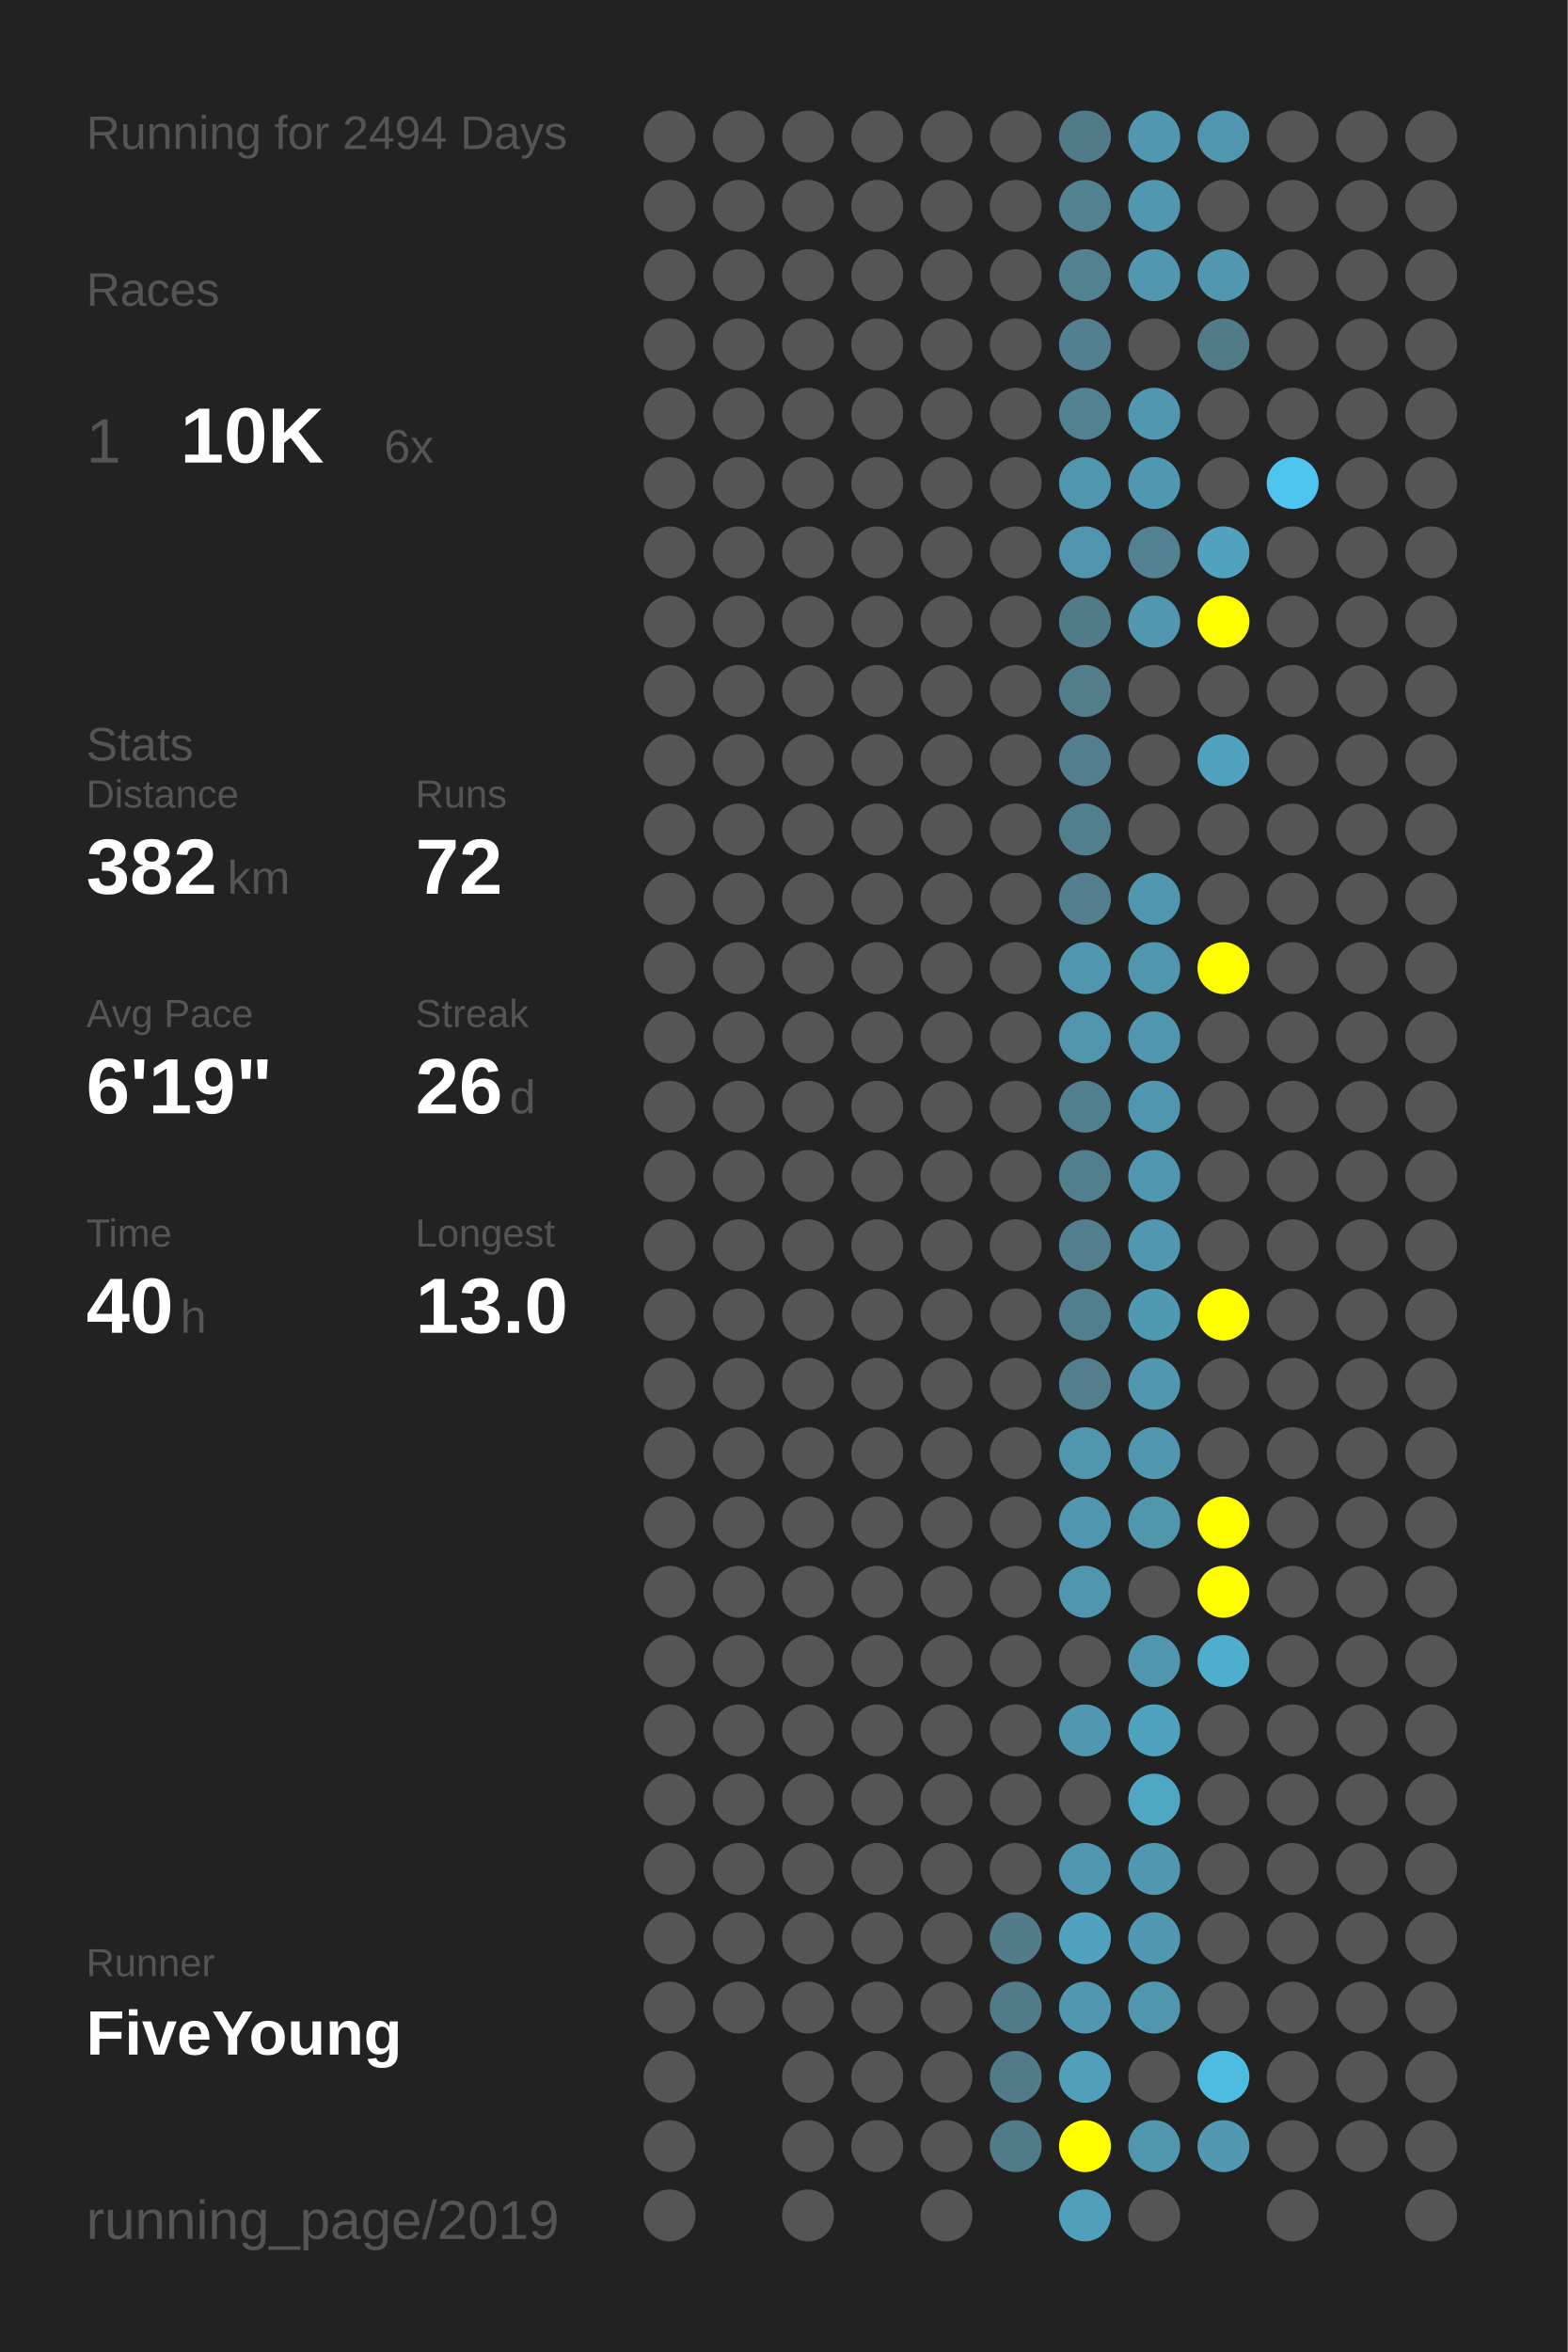
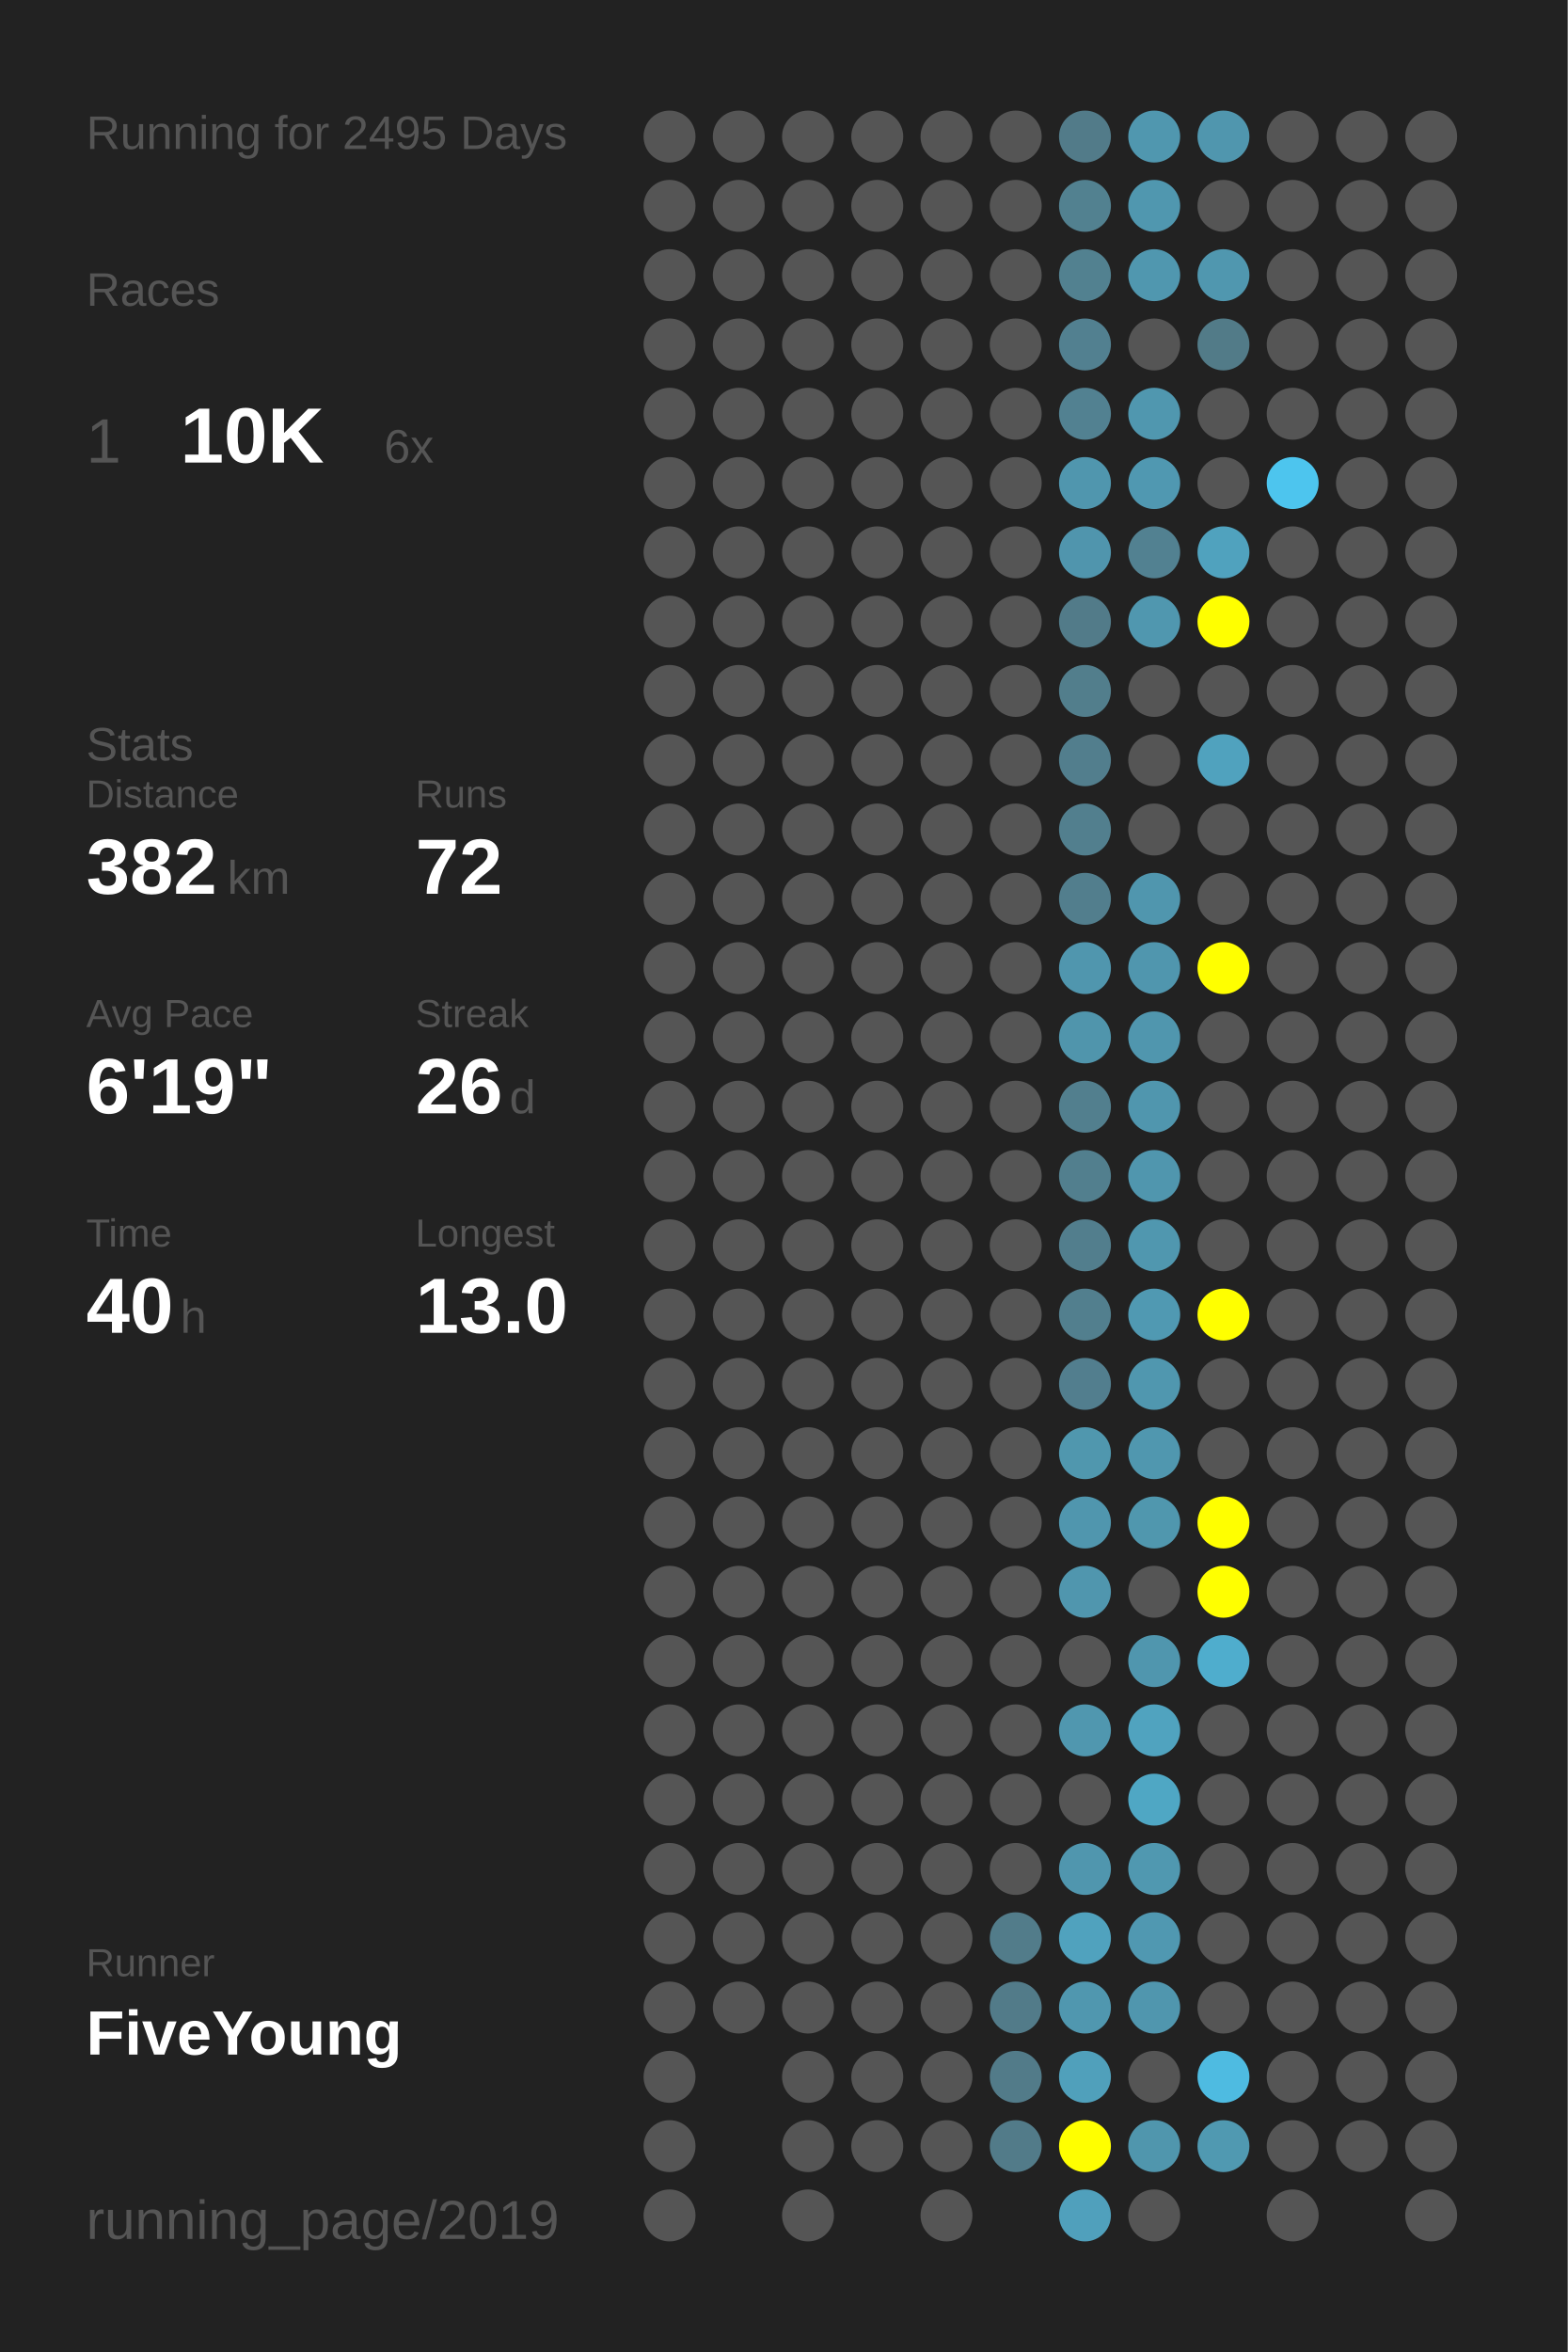
<svg xmlns="http://www.w3.org/2000/svg" baseProfile="full" height="300mm" version="1.1" viewBox="0,0,200,300" width="200mm">
  <defs />
  <rect fill="#222222" height="300" width="200" x="0" y="0" />
-   <text fill="#555555" style="font-size:6px; font-family:Arial;" x="11" y="19">Running for 2494 Days</text>
+   <text fill="#555555" style="font-size:6px; font-family:Arial;" x="11" y="19">Running for 2495 Days</text>
  <text fill="#555555" style="font-size:6px; font-family:Arial;" x="11" y="39">Races</text>
  <text fill="#555555" style="font-size:8px; font-family:Arial;" x="11" y="59">1</text>
  <text fill="#FFFFFF" style="font-size:10px; font-family:Arial; font-weight:bold;" x="23" y="59">10K</text>
  <text fill="#555555" style="font-size:6px; font-family:Arial;" x="49" y="59">6x</text>
  <text fill="#555555" style="font-size:6px; font-family:Arial;" x="11" y="97">Stats</text>
  <text fill="#555555" style="font-size:5px; font-family:Arial;" x="11" y="103">Distance</text>
  <text fill="#FFFFFF" style="font-size:10px; font-family:Arial; font-weight:bold;" x="11" y="114">382</text>
  <text fill="#555555" style="font-size:6px; font-family:Arial;" x="29" y="114">km</text>
  <text fill="#555555" style="font-size:5px; font-family:Arial;" x="53" y="103">Runs</text>
  <text fill="#FFFFFF" style="font-size:10px; font-family:Arial; font-weight:bold;" x="53" y="114">72</text>
  <text fill="#555555" style="font-size:5px; font-family:Arial;" x="11" y="131">Avg Pace</text>
  <text fill="#FFFFFF" style="font-size:10px; font-family:Arial; font-weight:bold;" x="11" y="142">6'19"</text>
  <text fill="#555555" style="font-size:5px; font-family:Arial;" x="53" y="131">Streak</text>
  <text fill="#FFFFFF" style="font-size:10px; font-family:Arial; font-weight:bold;" x="53" y="142">26</text>
  <text fill="#555555" style="font-size:6px; font-family:Arial;" x="65" y="142">d</text>
  <text fill="#555555" style="font-size:5px; font-family:Arial;" x="11" y="159">Time</text>
  <text fill="#FFFFFF" style="font-size:10px; font-family:Arial; font-weight:bold;" x="11" y="170">40</text>
  <text fill="#555555" style="font-size:6px; font-family:Arial;" x="23" y="170">h</text>
  <text fill="#555555" style="font-size:5px; font-family:Arial;" x="53" y="159">Longest</text>
  <text fill="#FFFFFF" style="font-size:10px; font-family:Arial; font-weight:bold;" x="53" y="170">13.0</text>
  <text fill="#555555" style="font-size:5px; font-family:Arial;" x="11" y="252.065">Runner</text>
  <text fill="#FFFFFF" style="font-size:8px; font-family:Arial; font-weight:bold;" x="11" y="262.065">FiveYoung</text>
  <text fill="#555555" style="font-size:7px; font-family:Arial;" x="11" y="285.581">running_page/2019</text>
  <circle cx="85.417" cy="17.419" fill="#555555" r="3.312" />
  <circle cx="85.417" cy="26.258" fill="#555555" r="3.312" />
  <circle cx="85.417" cy="35.097" fill="#555555" r="3.312" />
  <circle cx="85.417" cy="43.935" fill="#555555" r="3.312" />
  <circle cx="85.417" cy="52.774" fill="#555555" r="3.312" />
  <circle cx="85.417" cy="61.613" fill="#555555" r="3.312" />
  <circle cx="85.417" cy="70.452" fill="#555555" r="3.312" />
  <circle cx="85.417" cy="79.29" fill="#555555" r="3.312" />
  <circle cx="85.417" cy="88.129" fill="#555555" r="3.312" />
  <circle cx="85.417" cy="96.968" fill="#555555" r="3.312" />
  <circle cx="85.417" cy="105.806" fill="#555555" r="3.312" />
  <circle cx="85.417" cy="114.645" fill="#555555" r="3.312" />
  <circle cx="85.417" cy="123.484" fill="#555555" r="3.312" />
  <circle cx="85.417" cy="132.323" fill="#555555" r="3.312" />
  <circle cx="85.417" cy="141.161" fill="#555555" r="3.312" />
  <circle cx="85.417" cy="150" fill="#555555" r="3.312" />
  <circle cx="85.417" cy="158.839" fill="#555555" r="3.312" />
  <circle cx="85.417" cy="167.677" fill="#555555" r="3.312" />
  <circle cx="85.417" cy="176.516" fill="#555555" r="3.312" />
  <circle cx="85.417" cy="185.355" fill="#555555" r="3.312" />
  <circle cx="85.417" cy="194.194" fill="#555555" r="3.312" />
  <circle cx="85.417" cy="203.032" fill="#555555" r="3.312" />
  <circle cx="85.417" cy="211.871" fill="#555555" r="3.312" />
  <circle cx="85.417" cy="220.71" fill="#555555" r="3.312" />
  <circle cx="85.417" cy="229.548" fill="#555555" r="3.312" />
  <circle cx="85.417" cy="238.387" fill="#555555" r="3.312" />
  <circle cx="85.417" cy="247.226" fill="#555555" r="3.312" />
  <circle cx="85.417" cy="256.065" fill="#555555" r="3.312" />
  <circle cx="85.417" cy="264.903" fill="#555555" r="3.312" />
  <circle cx="85.417" cy="273.742" fill="#555555" r="3.312" />
  <circle cx="85.417" cy="282.581" fill="#555555" r="3.312" />
  <circle cx="94.25" cy="17.419" fill="#555555" r="3.312" />
  <circle cx="94.25" cy="26.258" fill="#555555" r="3.312" />
  <circle cx="94.25" cy="35.097" fill="#555555" r="3.312" />
  <circle cx="94.25" cy="43.935" fill="#555555" r="3.312" />
  <circle cx="94.25" cy="52.774" fill="#555555" r="3.312" />
  <circle cx="94.25" cy="61.613" fill="#555555" r="3.312" />
  <circle cx="94.25" cy="70.452" fill="#555555" r="3.312" />
  <circle cx="94.25" cy="79.29" fill="#555555" r="3.312" />
  <circle cx="94.25" cy="88.129" fill="#555555" r="3.312" />
  <circle cx="94.25" cy="96.968" fill="#555555" r="3.312" />
  <circle cx="94.25" cy="105.806" fill="#555555" r="3.312" />
  <circle cx="94.25" cy="114.645" fill="#555555" r="3.312" />
  <circle cx="94.25" cy="123.484" fill="#555555" r="3.312" />
  <circle cx="94.25" cy="132.323" fill="#555555" r="3.312" />
  <circle cx="94.25" cy="141.161" fill="#555555" r="3.312" />
  <circle cx="94.25" cy="150" fill="#555555" r="3.312" />
  <circle cx="94.25" cy="158.839" fill="#555555" r="3.312" />
  <circle cx="94.25" cy="167.677" fill="#555555" r="3.312" />
  <circle cx="94.25" cy="176.516" fill="#555555" r="3.312" />
  <circle cx="94.25" cy="185.355" fill="#555555" r="3.312" />
  <circle cx="94.25" cy="194.194" fill="#555555" r="3.312" />
  <circle cx="94.25" cy="203.032" fill="#555555" r="3.312" />
  <circle cx="94.25" cy="211.871" fill="#555555" r="3.312" />
  <circle cx="94.25" cy="220.71" fill="#555555" r="3.312" />
  <circle cx="94.25" cy="229.548" fill="#555555" r="3.312" />
  <circle cx="94.25" cy="238.387" fill="#555555" r="3.312" />
  <circle cx="94.25" cy="247.226" fill="#555555" r="3.312" />
  <circle cx="94.25" cy="256.065" fill="#555555" r="3.312" />
  <circle cx="103.083" cy="17.419" fill="#555555" r="3.312" />
  <circle cx="103.083" cy="26.258" fill="#555555" r="3.312" />
  <circle cx="103.083" cy="35.097" fill="#555555" r="3.312" />
  <circle cx="103.083" cy="43.935" fill="#555555" r="3.312" />
  <circle cx="103.083" cy="52.774" fill="#555555" r="3.312" />
  <circle cx="103.083" cy="61.613" fill="#555555" r="3.312" />
  <circle cx="103.083" cy="70.452" fill="#555555" r="3.312" />
  <circle cx="103.083" cy="79.29" fill="#555555" r="3.312" />
  <circle cx="103.083" cy="88.129" fill="#555555" r="3.312" />
  <circle cx="103.083" cy="96.968" fill="#555555" r="3.312" />
  <circle cx="103.083" cy="105.806" fill="#555555" r="3.312" />
  <circle cx="103.083" cy="114.645" fill="#555555" r="3.312" />
  <circle cx="103.083" cy="123.484" fill="#555555" r="3.312" />
  <circle cx="103.083" cy="132.323" fill="#555555" r="3.312" />
  <circle cx="103.083" cy="141.161" fill="#555555" r="3.312" />
  <circle cx="103.083" cy="150" fill="#555555" r="3.312" />
  <circle cx="103.083" cy="158.839" fill="#555555" r="3.312" />
  <circle cx="103.083" cy="167.677" fill="#555555" r="3.312" />
  <circle cx="103.083" cy="176.516" fill="#555555" r="3.312" />
  <circle cx="103.083" cy="185.355" fill="#555555" r="3.312" />
  <circle cx="103.083" cy="194.194" fill="#555555" r="3.312" />
  <circle cx="103.083" cy="203.032" fill="#555555" r="3.312" />
  <circle cx="103.083" cy="211.871" fill="#555555" r="3.312" />
  <circle cx="103.083" cy="220.71" fill="#555555" r="3.312" />
  <circle cx="103.083" cy="229.548" fill="#555555" r="3.312" />
  <circle cx="103.083" cy="238.387" fill="#555555" r="3.312" />
  <circle cx="103.083" cy="247.226" fill="#555555" r="3.312" />
  <circle cx="103.083" cy="256.065" fill="#555555" r="3.312" />
  <circle cx="103.083" cy="264.903" fill="#555555" r="3.312" />
  <circle cx="103.083" cy="273.742" fill="#555555" r="3.312" />
  <circle cx="103.083" cy="282.581" fill="#555555" r="3.312" />
  <circle cx="111.917" cy="17.419" fill="#555555" r="3.312" />
  <circle cx="111.917" cy="26.258" fill="#555555" r="3.312" />
  <circle cx="111.917" cy="35.097" fill="#555555" r="3.312" />
  <circle cx="111.917" cy="43.935" fill="#555555" r="3.312" />
  <circle cx="111.917" cy="52.774" fill="#555555" r="3.312" />
  <circle cx="111.917" cy="61.613" fill="#555555" r="3.312" />
  <circle cx="111.917" cy="70.452" fill="#555555" r="3.312" />
  <circle cx="111.917" cy="79.29" fill="#555555" r="3.312" />
  <circle cx="111.917" cy="88.129" fill="#555555" r="3.312" />
  <circle cx="111.917" cy="96.968" fill="#555555" r="3.312" />
  <circle cx="111.917" cy="105.806" fill="#555555" r="3.312" />
  <circle cx="111.917" cy="114.645" fill="#555555" r="3.312" />
  <circle cx="111.917" cy="123.484" fill="#555555" r="3.312" />
  <circle cx="111.917" cy="132.323" fill="#555555" r="3.312" />
  <circle cx="111.917" cy="141.161" fill="#555555" r="3.312" />
  <circle cx="111.917" cy="150" fill="#555555" r="3.312" />
  <circle cx="111.917" cy="158.839" fill="#555555" r="3.312" />
  <circle cx="111.917" cy="167.677" fill="#555555" r="3.312" />
  <circle cx="111.917" cy="176.516" fill="#555555" r="3.312" />
  <circle cx="111.917" cy="185.355" fill="#555555" r="3.312" />
  <circle cx="111.917" cy="194.194" fill="#555555" r="3.312" />
  <circle cx="111.917" cy="203.032" fill="#555555" r="3.312" />
  <circle cx="111.917" cy="211.871" fill="#555555" r="3.312" />
  <circle cx="111.917" cy="220.71" fill="#555555" r="3.312" />
  <circle cx="111.917" cy="229.548" fill="#555555" r="3.312" />
  <circle cx="111.917" cy="238.387" fill="#555555" r="3.312" />
  <circle cx="111.917" cy="247.226" fill="#555555" r="3.312" />
  <circle cx="111.917" cy="256.065" fill="#555555" r="3.312" />
  <circle cx="111.917" cy="264.903" fill="#555555" r="3.312" />
  <circle cx="111.917" cy="273.742" fill="#555555" r="3.312" />
  <circle cx="120.75" cy="17.419" fill="#555555" r="3.312" />
  <circle cx="120.75" cy="26.258" fill="#555555" r="3.312" />
  <circle cx="120.75" cy="35.097" fill="#555555" r="3.312" />
  <circle cx="120.75" cy="43.935" fill="#555555" r="3.312" />
  <circle cx="120.75" cy="52.774" fill="#555555" r="3.312" />
  <circle cx="120.75" cy="61.613" fill="#555555" r="3.312" />
  <circle cx="120.75" cy="70.452" fill="#555555" r="3.312" />
  <circle cx="120.75" cy="79.29" fill="#555555" r="3.312" />
  <circle cx="120.75" cy="88.129" fill="#555555" r="3.312" />
  <circle cx="120.75" cy="96.968" fill="#555555" r="3.312" />
  <circle cx="120.75" cy="105.806" fill="#555555" r="3.312" />
  <circle cx="120.75" cy="114.645" fill="#555555" r="3.312" />
  <circle cx="120.75" cy="123.484" fill="#555555" r="3.312" />
  <circle cx="120.75" cy="132.323" fill="#555555" r="3.312" />
  <circle cx="120.75" cy="141.161" fill="#555555" r="3.312" />
  <circle cx="120.75" cy="150" fill="#555555" r="3.312" />
  <circle cx="120.75" cy="158.839" fill="#555555" r="3.312" />
  <circle cx="120.75" cy="167.677" fill="#555555" r="3.312" />
  <circle cx="120.75" cy="176.516" fill="#555555" r="3.312" />
  <circle cx="120.75" cy="185.355" fill="#555555" r="3.312" />
  <circle cx="120.75" cy="194.194" fill="#555555" r="3.312" />
  <circle cx="120.75" cy="203.032" fill="#555555" r="3.312" />
  <circle cx="120.75" cy="211.871" fill="#555555" r="3.312" />
  <circle cx="120.75" cy="220.71" fill="#555555" r="3.312" />
  <circle cx="120.75" cy="229.548" fill="#555555" r="3.312" />
  <circle cx="120.75" cy="238.387" fill="#555555" r="3.312" />
  <circle cx="120.75" cy="247.226" fill="#555555" r="3.312" />
  <circle cx="120.75" cy="256.065" fill="#555555" r="3.312" />
  <circle cx="120.75" cy="264.903" fill="#555555" r="3.312" />
  <circle cx="120.75" cy="273.742" fill="#555555" r="3.312" />
  <circle cx="120.75" cy="282.581" fill="#555555" r="3.312" />
  <circle cx="129.583" cy="17.419" fill="#555555" r="3.312" />
  <circle cx="129.583" cy="26.258" fill="#555555" r="3.312" />
  <circle cx="129.583" cy="35.097" fill="#555555" r="3.312" />
  <circle cx="129.583" cy="43.935" fill="#555555" r="3.312" />
  <circle cx="129.583" cy="52.774" fill="#555555" r="3.312" />
  <circle cx="129.583" cy="61.613" fill="#555555" r="3.312" />
  <circle cx="129.583" cy="70.452" fill="#555555" r="3.312" />
  <circle cx="129.583" cy="79.29" fill="#555555" r="3.312" />
  <circle cx="129.583" cy="88.129" fill="#555555" r="3.312" />
  <circle cx="129.583" cy="96.968" fill="#555555" r="3.312" />
  <circle cx="129.583" cy="105.806" fill="#555555" r="3.312" />
  <circle cx="129.583" cy="114.645" fill="#555555" r="3.312" />
  <circle cx="129.583" cy="123.484" fill="#555555" r="3.312" />
  <circle cx="129.583" cy="132.323" fill="#555555" r="3.312" />
  <circle cx="129.583" cy="141.161" fill="#555555" r="3.312" />
  <circle cx="129.583" cy="150" fill="#555555" r="3.312" />
  <circle cx="129.583" cy="158.839" fill="#555555" r="3.312" />
  <circle cx="129.583" cy="167.677" fill="#555555" r="3.312" />
  <circle cx="129.583" cy="176.516" fill="#555555" r="3.312" />
  <circle cx="129.583" cy="185.355" fill="#555555" r="3.312" />
  <circle cx="129.583" cy="194.194" fill="#555555" r="3.312" />
  <circle cx="129.583" cy="203.032" fill="#555555" r="3.312" />
  <circle cx="129.583" cy="211.871" fill="#555555" r="3.312" />
  <circle cx="129.583" cy="220.71" fill="#555555" r="3.312" />
  <circle cx="129.583" cy="229.548" fill="#555555" r="3.312" />
  <circle cx="129.583" cy="238.387" fill="#555555" r="3.312" />
  <circle cx="129.583" cy="247.226" fill="#527c8a" r="3.312" />
  <circle cx="129.583" cy="256.065" fill="#527b89" r="3.312" />
  <circle cx="129.583" cy="264.903" fill="#527b89" r="3.312" />
  <circle cx="129.583" cy="273.742" fill="#527b89" r="3.312" />
  <circle cx="138.417" cy="17.419" fill="#527b89" r="3.312" />
  <circle cx="138.417" cy="26.258" fill="#528190" r="3.312" />
  <circle cx="138.417" cy="35.097" fill="#528190" r="3.312" />
  <circle cx="138.417" cy="43.935" fill="#528090" r="3.312" />
  <circle cx="138.417" cy="52.774" fill="#528191" r="3.312" />
  <circle cx="138.417" cy="61.613" fill="#5096ae" r="3.312" />
  <circle cx="138.417" cy="70.452" fill="#5095ad" r="3.312" />
  <circle cx="138.417" cy="79.29" fill="#527b89" r="3.312" />
  <circle cx="138.417" cy="88.129" fill="#527e8c" r="3.312" />
  <circle cx="138.417" cy="96.968" fill="#527e8d" r="3.312" />
  <circle cx="138.417" cy="105.806" fill="#527f8e" r="3.312" />
  <circle cx="138.417" cy="114.645" fill="#527e8d" r="3.312" />
  <circle cx="138.417" cy="123.484" fill="#5096ae" r="3.312" />
  <circle cx="138.417" cy="132.323" fill="#5095ac" r="3.312" />
  <circle cx="138.417" cy="141.161" fill="#527f8e" r="3.312" />
  <circle cx="138.417" cy="150" fill="#527f8e" r="3.312" />
  <circle cx="138.417" cy="158.839" fill="#527e8d" r="3.312" />
  <circle cx="138.417" cy="167.677" fill="#527f8e" r="3.312" />
  <circle cx="138.417" cy="176.516" fill="#527e8e" r="3.312" />
  <circle cx="138.417" cy="185.355" fill="#5097ae" r="3.312" />
  <circle cx="138.417" cy="194.194" fill="#5096ae" r="3.312" />
  <circle cx="138.417" cy="203.032" fill="#5096ae" r="3.312" />
  <circle cx="138.417" cy="211.871" fill="#555555" r="3.312" />
  <circle cx="138.417" cy="220.71" fill="#5097af" r="3.312" />
  <circle cx="138.417" cy="229.548" fill="#555555" r="3.312" />
  <circle cx="138.417" cy="238.387" fill="#5096ae" r="3.312" />
  <circle cx="138.417" cy="247.226" fill="#50a2be" r="3.312" />
  <circle cx="138.417" cy="256.065" fill="#5097af" r="3.312" />
  <circle cx="138.417" cy="264.903" fill="#50a0bb" r="3.312" />
  <circle cx="138.417" cy="273.742" fill="#FFFF00" r="3.312" />
  <circle cx="138.417" cy="282.581" fill="#50a0bc" r="3.312" />
  <circle cx="147.25" cy="17.419" fill="#5097af" r="3.312" />
  <circle cx="147.25" cy="26.258" fill="#5097af" r="3.312" />
  <circle cx="147.25" cy="35.097" fill="#5097af" r="3.312" />
  <circle cx="147.25" cy="43.935" fill="#555555" r="3.312" />
  <circle cx="147.25" cy="52.774" fill="#5097af" r="3.312" />
  <circle cx="147.25" cy="61.613" fill="#5098b1" r="3.312" />
  <circle cx="147.25" cy="70.452" fill="#528191" r="3.312" />
  <circle cx="147.25" cy="79.29" fill="#5097af" r="3.312" />
  <circle cx="147.25" cy="88.129" fill="#555555" r="3.312" />
  <circle cx="147.25" cy="96.968" fill="#555555" r="3.312" />
  <circle cx="147.25" cy="105.806" fill="#555555" r="3.312" />
  <circle cx="147.25" cy="114.645" fill="#5096ae" r="3.312" />
  <circle cx="147.25" cy="123.484" fill="#5096ae" r="3.312" />
  <circle cx="147.25" cy="132.323" fill="#5096ae" r="3.312" />
  <circle cx="147.25" cy="141.161" fill="#5096ae" r="3.312" />
  <circle cx="147.25" cy="150" fill="#5096ae" r="3.312" />
  <circle cx="147.25" cy="158.839" fill="#5097af" r="3.312" />
  <circle cx="147.25" cy="167.677" fill="#5099b2" r="3.312" />
  <circle cx="147.25" cy="176.516" fill="#5097af" r="3.312" />
  <circle cx="147.25" cy="185.355" fill="#5097af" r="3.312" />
  <circle cx="147.25" cy="194.194" fill="#5097ae" r="3.312" />
  <circle cx="147.25" cy="203.032" fill="#555555" r="3.312" />
  <circle cx="147.25" cy="211.871" fill="#5096ae" r="3.312" />
  <circle cx="147.25" cy="220.71" fill="#50a3bf" r="3.312" />
  <circle cx="147.25" cy="229.548" fill="#4fa7c4" r="3.312" />
  <circle cx="147.25" cy="238.387" fill="#5098b0" r="3.312" />
  <circle cx="147.25" cy="247.226" fill="#5098b1" r="3.312" />
  <circle cx="147.25" cy="256.065" fill="#5096ae" r="3.312" />
  <circle cx="147.25" cy="264.903" fill="#555555" r="3.312" />
  <circle cx="147.25" cy="273.742" fill="#5096ad" r="3.312" />
  <circle cx="147.25" cy="282.581" fill="#555555" r="3.312" />
  <circle cx="156.083" cy="17.419" fill="#5096ae" r="3.312" />
  <circle cx="156.083" cy="26.258" fill="#555555" r="3.312" />
  <circle cx="156.083" cy="35.097" fill="#5097af" r="3.312" />
  <circle cx="156.083" cy="43.935" fill="#527b88" r="3.312" />
  <circle cx="156.083" cy="52.774" fill="#555555" r="3.312" />
  <circle cx="156.083" cy="61.613" fill="#555555" r="3.312" />
  <circle cx="156.083" cy="70.452" fill="#50a2be" r="3.312" />
  <circle cx="156.083" cy="79.29" fill="#FFFF00" r="3.312" />
  <circle cx="156.083" cy="88.129" fill="#555555" r="3.312" />
  <circle cx="156.083" cy="96.968" fill="#50a2be" r="3.312" />
  <circle cx="156.083" cy="105.806" fill="#555555" r="3.312" />
  <circle cx="156.083" cy="114.645" fill="#555555" r="3.312" />
  <circle cx="156.083" cy="123.484" fill="#FFFF00" r="3.312" />
  <circle cx="156.083" cy="132.323" fill="#555555" r="3.312" />
  <circle cx="156.083" cy="141.161" fill="#555555" r="3.312" />
  <circle cx="156.083" cy="150" fill="#555555" r="3.312" />
  <circle cx="156.083" cy="158.839" fill="#555555" r="3.312" />
  <circle cx="156.083" cy="167.677" fill="#FFFF00" r="3.312" />
  <circle cx="156.083" cy="176.516" fill="#555555" r="3.312" />
  <circle cx="156.083" cy="185.355" fill="#555555" r="3.312" />
  <circle cx="156.083" cy="194.194" fill="#FFFF00" r="3.312" />
  <circle cx="156.083" cy="203.032" fill="#FFFF00" r="3.312" />
  <circle cx="156.083" cy="211.871" fill="#4fadcd" r="3.312" />
  <circle cx="156.083" cy="220.71" fill="#555555" r="3.312" />
  <circle cx="156.083" cy="229.548" fill="#555555" r="3.312" />
  <circle cx="156.083" cy="238.387" fill="#555555" r="3.312" />
  <circle cx="156.083" cy="247.226" fill="#555555" r="3.312" />
  <circle cx="156.083" cy="256.065" fill="#555555" r="3.312" />
  <circle cx="156.083" cy="264.903" fill="#4ebbe1" r="3.312" />
  <circle cx="156.083" cy="273.742" fill="#5099b1" r="3.312" />
  <circle cx="164.917" cy="17.419" fill="#555555" r="3.312" />
  <circle cx="164.917" cy="26.258" fill="#555555" r="3.312" />
  <circle cx="164.917" cy="35.097" fill="#555555" r="3.312" />
  <circle cx="164.917" cy="43.935" fill="#555555" r="3.312" />
  <circle cx="164.917" cy="52.774" fill="#555555" r="3.312" />
  <circle cx="164.917" cy="61.613" fill="#4dc5ee" r="3.312" />
  <circle cx="164.917" cy="70.452" fill="#555555" r="3.312" />
  <circle cx="164.917" cy="79.29" fill="#555555" r="3.312" />
  <circle cx="164.917" cy="88.129" fill="#555555" r="3.312" />
  <circle cx="164.917" cy="96.968" fill="#555555" r="3.312" />
  <circle cx="164.917" cy="105.806" fill="#555555" r="3.312" />
  <circle cx="164.917" cy="114.645" fill="#555555" r="3.312" />
  <circle cx="164.917" cy="123.484" fill="#555555" r="3.312" />
  <circle cx="164.917" cy="132.323" fill="#555555" r="3.312" />
  <circle cx="164.917" cy="141.161" fill="#555555" r="3.312" />
  <circle cx="164.917" cy="150" fill="#555555" r="3.312" />
  <circle cx="164.917" cy="158.839" fill="#555555" r="3.312" />
  <circle cx="164.917" cy="167.677" fill="#555555" r="3.312" />
  <circle cx="164.917" cy="176.516" fill="#555555" r="3.312" />
  <circle cx="164.917" cy="185.355" fill="#555555" r="3.312" />
  <circle cx="164.917" cy="194.194" fill="#555555" r="3.312" />
  <circle cx="164.917" cy="203.032" fill="#555555" r="3.312" />
  <circle cx="164.917" cy="211.871" fill="#555555" r="3.312" />
  <circle cx="164.917" cy="220.71" fill="#555555" r="3.312" />
  <circle cx="164.917" cy="229.548" fill="#555555" r="3.312" />
  <circle cx="164.917" cy="238.387" fill="#555555" r="3.312" />
  <circle cx="164.917" cy="247.226" fill="#555555" r="3.312" />
  <circle cx="164.917" cy="256.065" fill="#555555" r="3.312" />
  <circle cx="164.917" cy="264.903" fill="#555555" r="3.312" />
  <circle cx="164.917" cy="273.742" fill="#555555" r="3.312" />
  <circle cx="164.917" cy="282.581" fill="#555555" r="3.312" />
  <circle cx="173.75" cy="17.419" fill="#555555" r="3.312" />
  <circle cx="173.75" cy="26.258" fill="#555555" r="3.312" />
  <circle cx="173.75" cy="35.097" fill="#555555" r="3.312" />
  <circle cx="173.75" cy="43.935" fill="#555555" r="3.312" />
  <circle cx="173.75" cy="52.774" fill="#555555" r="3.312" />
  <circle cx="173.75" cy="61.613" fill="#555555" r="3.312" />
  <circle cx="173.75" cy="70.452" fill="#555555" r="3.312" />
  <circle cx="173.75" cy="79.29" fill="#555555" r="3.312" />
  <circle cx="173.75" cy="88.129" fill="#555555" r="3.312" />
  <circle cx="173.75" cy="96.968" fill="#555555" r="3.312" />
  <circle cx="173.75" cy="105.806" fill="#555555" r="3.312" />
  <circle cx="173.75" cy="114.645" fill="#555555" r="3.312" />
  <circle cx="173.75" cy="123.484" fill="#555555" r="3.312" />
  <circle cx="173.75" cy="132.323" fill="#555555" r="3.312" />
  <circle cx="173.75" cy="141.161" fill="#555555" r="3.312" />
  <circle cx="173.75" cy="150" fill="#555555" r="3.312" />
  <circle cx="173.75" cy="158.839" fill="#555555" r="3.312" />
  <circle cx="173.75" cy="167.677" fill="#555555" r="3.312" />
  <circle cx="173.75" cy="176.516" fill="#555555" r="3.312" />
  <circle cx="173.75" cy="185.355" fill="#555555" r="3.312" />
  <circle cx="173.75" cy="194.194" fill="#555555" r="3.312" />
  <circle cx="173.75" cy="203.032" fill="#555555" r="3.312" />
  <circle cx="173.75" cy="211.871" fill="#555555" r="3.312" />
  <circle cx="173.75" cy="220.71" fill="#555555" r="3.312" />
  <circle cx="173.75" cy="229.548" fill="#555555" r="3.312" />
  <circle cx="173.75" cy="238.387" fill="#555555" r="3.312" />
  <circle cx="173.75" cy="247.226" fill="#555555" r="3.312" />
  <circle cx="173.75" cy="256.065" fill="#555555" r="3.312" />
  <circle cx="173.75" cy="264.903" fill="#555555" r="3.312" />
  <circle cx="173.75" cy="273.742" fill="#555555" r="3.312" />
  <circle cx="182.583" cy="17.419" fill="#555555" r="3.312" />
  <circle cx="182.583" cy="26.258" fill="#555555" r="3.312" />
  <circle cx="182.583" cy="35.097" fill="#555555" r="3.312" />
  <circle cx="182.583" cy="43.935" fill="#555555" r="3.312" />
  <circle cx="182.583" cy="52.774" fill="#555555" r="3.312" />
  <circle cx="182.583" cy="61.613" fill="#555555" r="3.312" />
  <circle cx="182.583" cy="70.452" fill="#555555" r="3.312" />
  <circle cx="182.583" cy="79.29" fill="#555555" r="3.312" />
  <circle cx="182.583" cy="88.129" fill="#555555" r="3.312" />
  <circle cx="182.583" cy="96.968" fill="#555555" r="3.312" />
  <circle cx="182.583" cy="105.806" fill="#555555" r="3.312" />
  <circle cx="182.583" cy="114.645" fill="#555555" r="3.312" />
  <circle cx="182.583" cy="123.484" fill="#555555" r="3.312" />
  <circle cx="182.583" cy="132.323" fill="#555555" r="3.312" />
  <circle cx="182.583" cy="141.161" fill="#555555" r="3.312" />
  <circle cx="182.583" cy="150" fill="#555555" r="3.312" />
  <circle cx="182.583" cy="158.839" fill="#555555" r="3.312" />
  <circle cx="182.583" cy="167.677" fill="#555555" r="3.312" />
  <circle cx="182.583" cy="176.516" fill="#555555" r="3.312" />
  <circle cx="182.583" cy="185.355" fill="#555555" r="3.312" />
  <circle cx="182.583" cy="194.194" fill="#555555" r="3.312" />
  <circle cx="182.583" cy="203.032" fill="#555555" r="3.312" />
  <circle cx="182.583" cy="211.871" fill="#555555" r="3.312" />
  <circle cx="182.583" cy="220.71" fill="#555555" r="3.312" />
  <circle cx="182.583" cy="229.548" fill="#555555" r="3.312" />
  <circle cx="182.583" cy="238.387" fill="#555555" r="3.312" />
  <circle cx="182.583" cy="247.226" fill="#555555" r="3.312" />
  <circle cx="182.583" cy="256.065" fill="#555555" r="3.312" />
  <circle cx="182.583" cy="264.903" fill="#555555" r="3.312" />
  <circle cx="182.583" cy="273.742" fill="#555555" r="3.312" />
  <circle cx="182.583" cy="282.581" fill="#555555" r="3.312" />
</svg>
